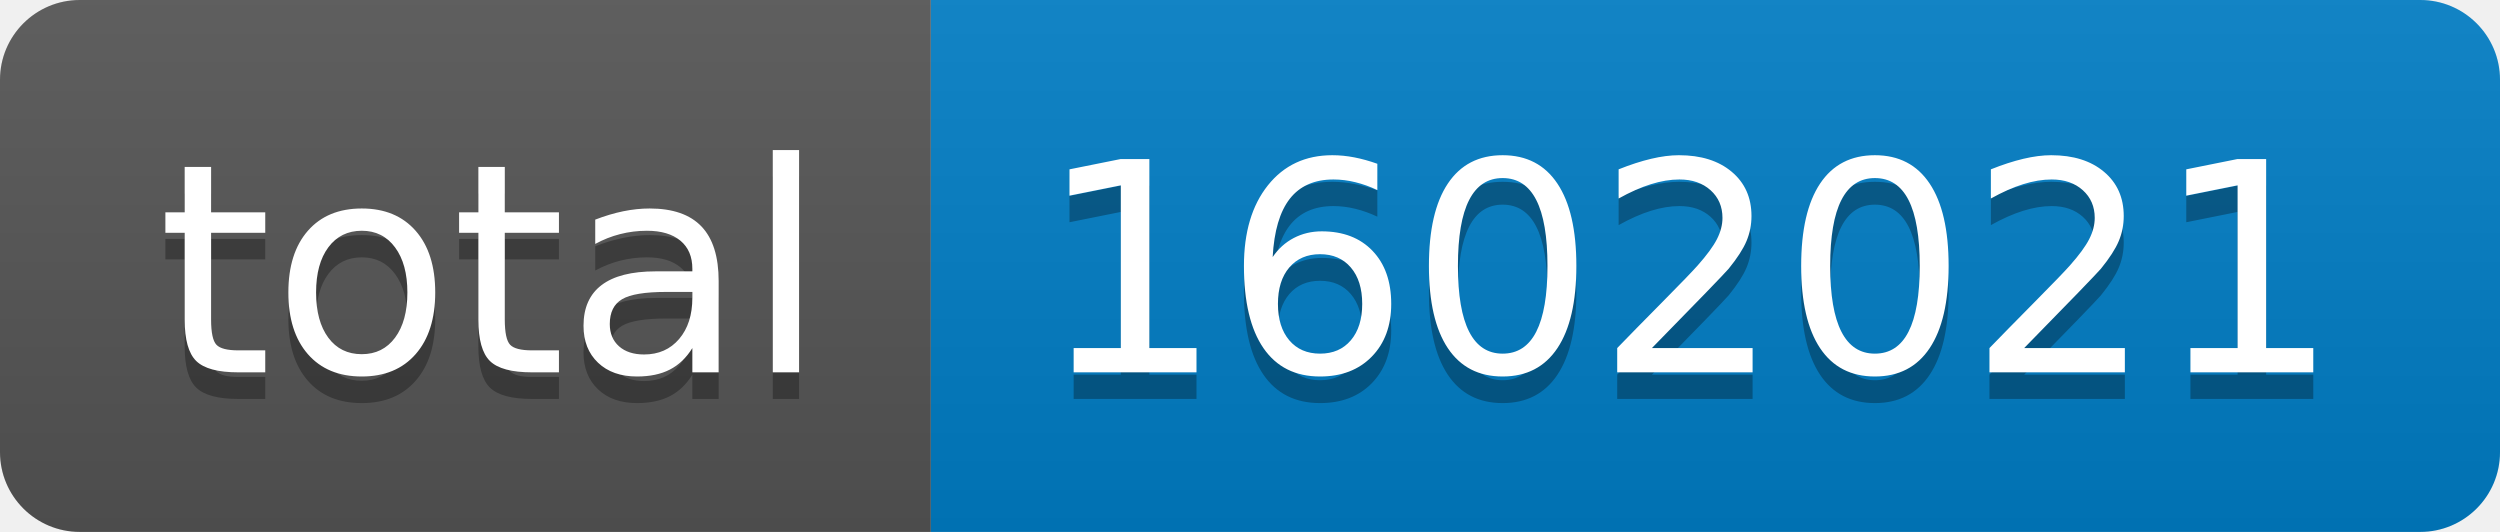
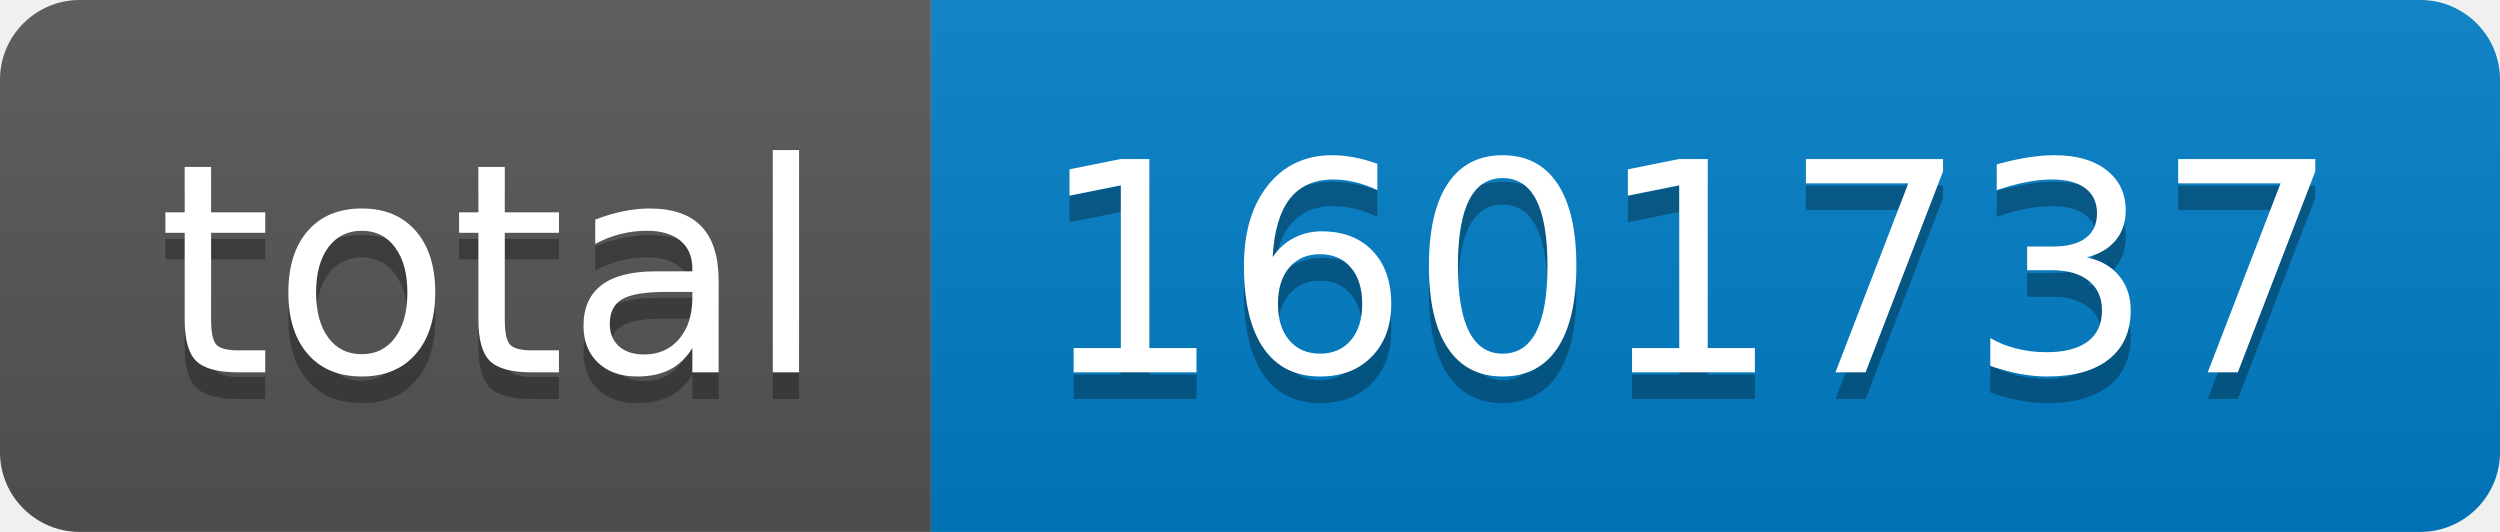
- <svg xmlns="http://www.w3.org/2000/svg" width="94" height="20" role="img" aria-label="total: 1602021">
+ <svg xmlns="http://www.w3.org/2000/svg" width="94" height="20" role="img" aria-label="total: 1601737">
  <linearGradient id="s" x2="0" y2="100%">
    <stop offset="0" stop-color="#bbb" stop-opacity=".1" />
    <stop offset="1" stop-opacity=".1" />
  </linearGradient>
  <clipPath id="r">
    <rect width="94" height="20" rx="3" fill="#fff" />
  </clipPath>
  <g clip-path="url(#r)">
    <rect width="35" height="20" fill="#555" />
    <rect x="35" width="59" height="20" fill="#007ec6" />
    <rect width="94" height="20" fill="url(#s)" />
  </g>
  <g fill="#fff" text-anchor="middle" font-family="Verdana,Geneva,DejaVu Sans,sans-serif" text-rendering="geometricPrecision" font-size="110">
    <text aria-hidden="true" x="185" y="150" fill="#010101" fill-opacity=".3" transform="scale(.1)" textLength="250">total</text>
    <text x="185" y="140" transform="scale(.1)" fill="#fff" textLength="250">total</text>
-     <text aria-hidden="true" x="635" y="150" fill="#010101" fill-opacity=".3" transform="scale(.1)" textLength="490">1602021</text>
-     <text x="635" y="140" transform="scale(.1)" fill="#fff" textLength="490">1602021</text>
+     <text aria-hidden="true" x="635" y="150" fill="#010101" fill-opacity=".3" transform="scale(.1)" textLength="490">1601737</text>
+     <text x="635" y="140" transform="scale(.1)" fill="#fff" textLength="490">1601737</text>
  </g>
</svg>
